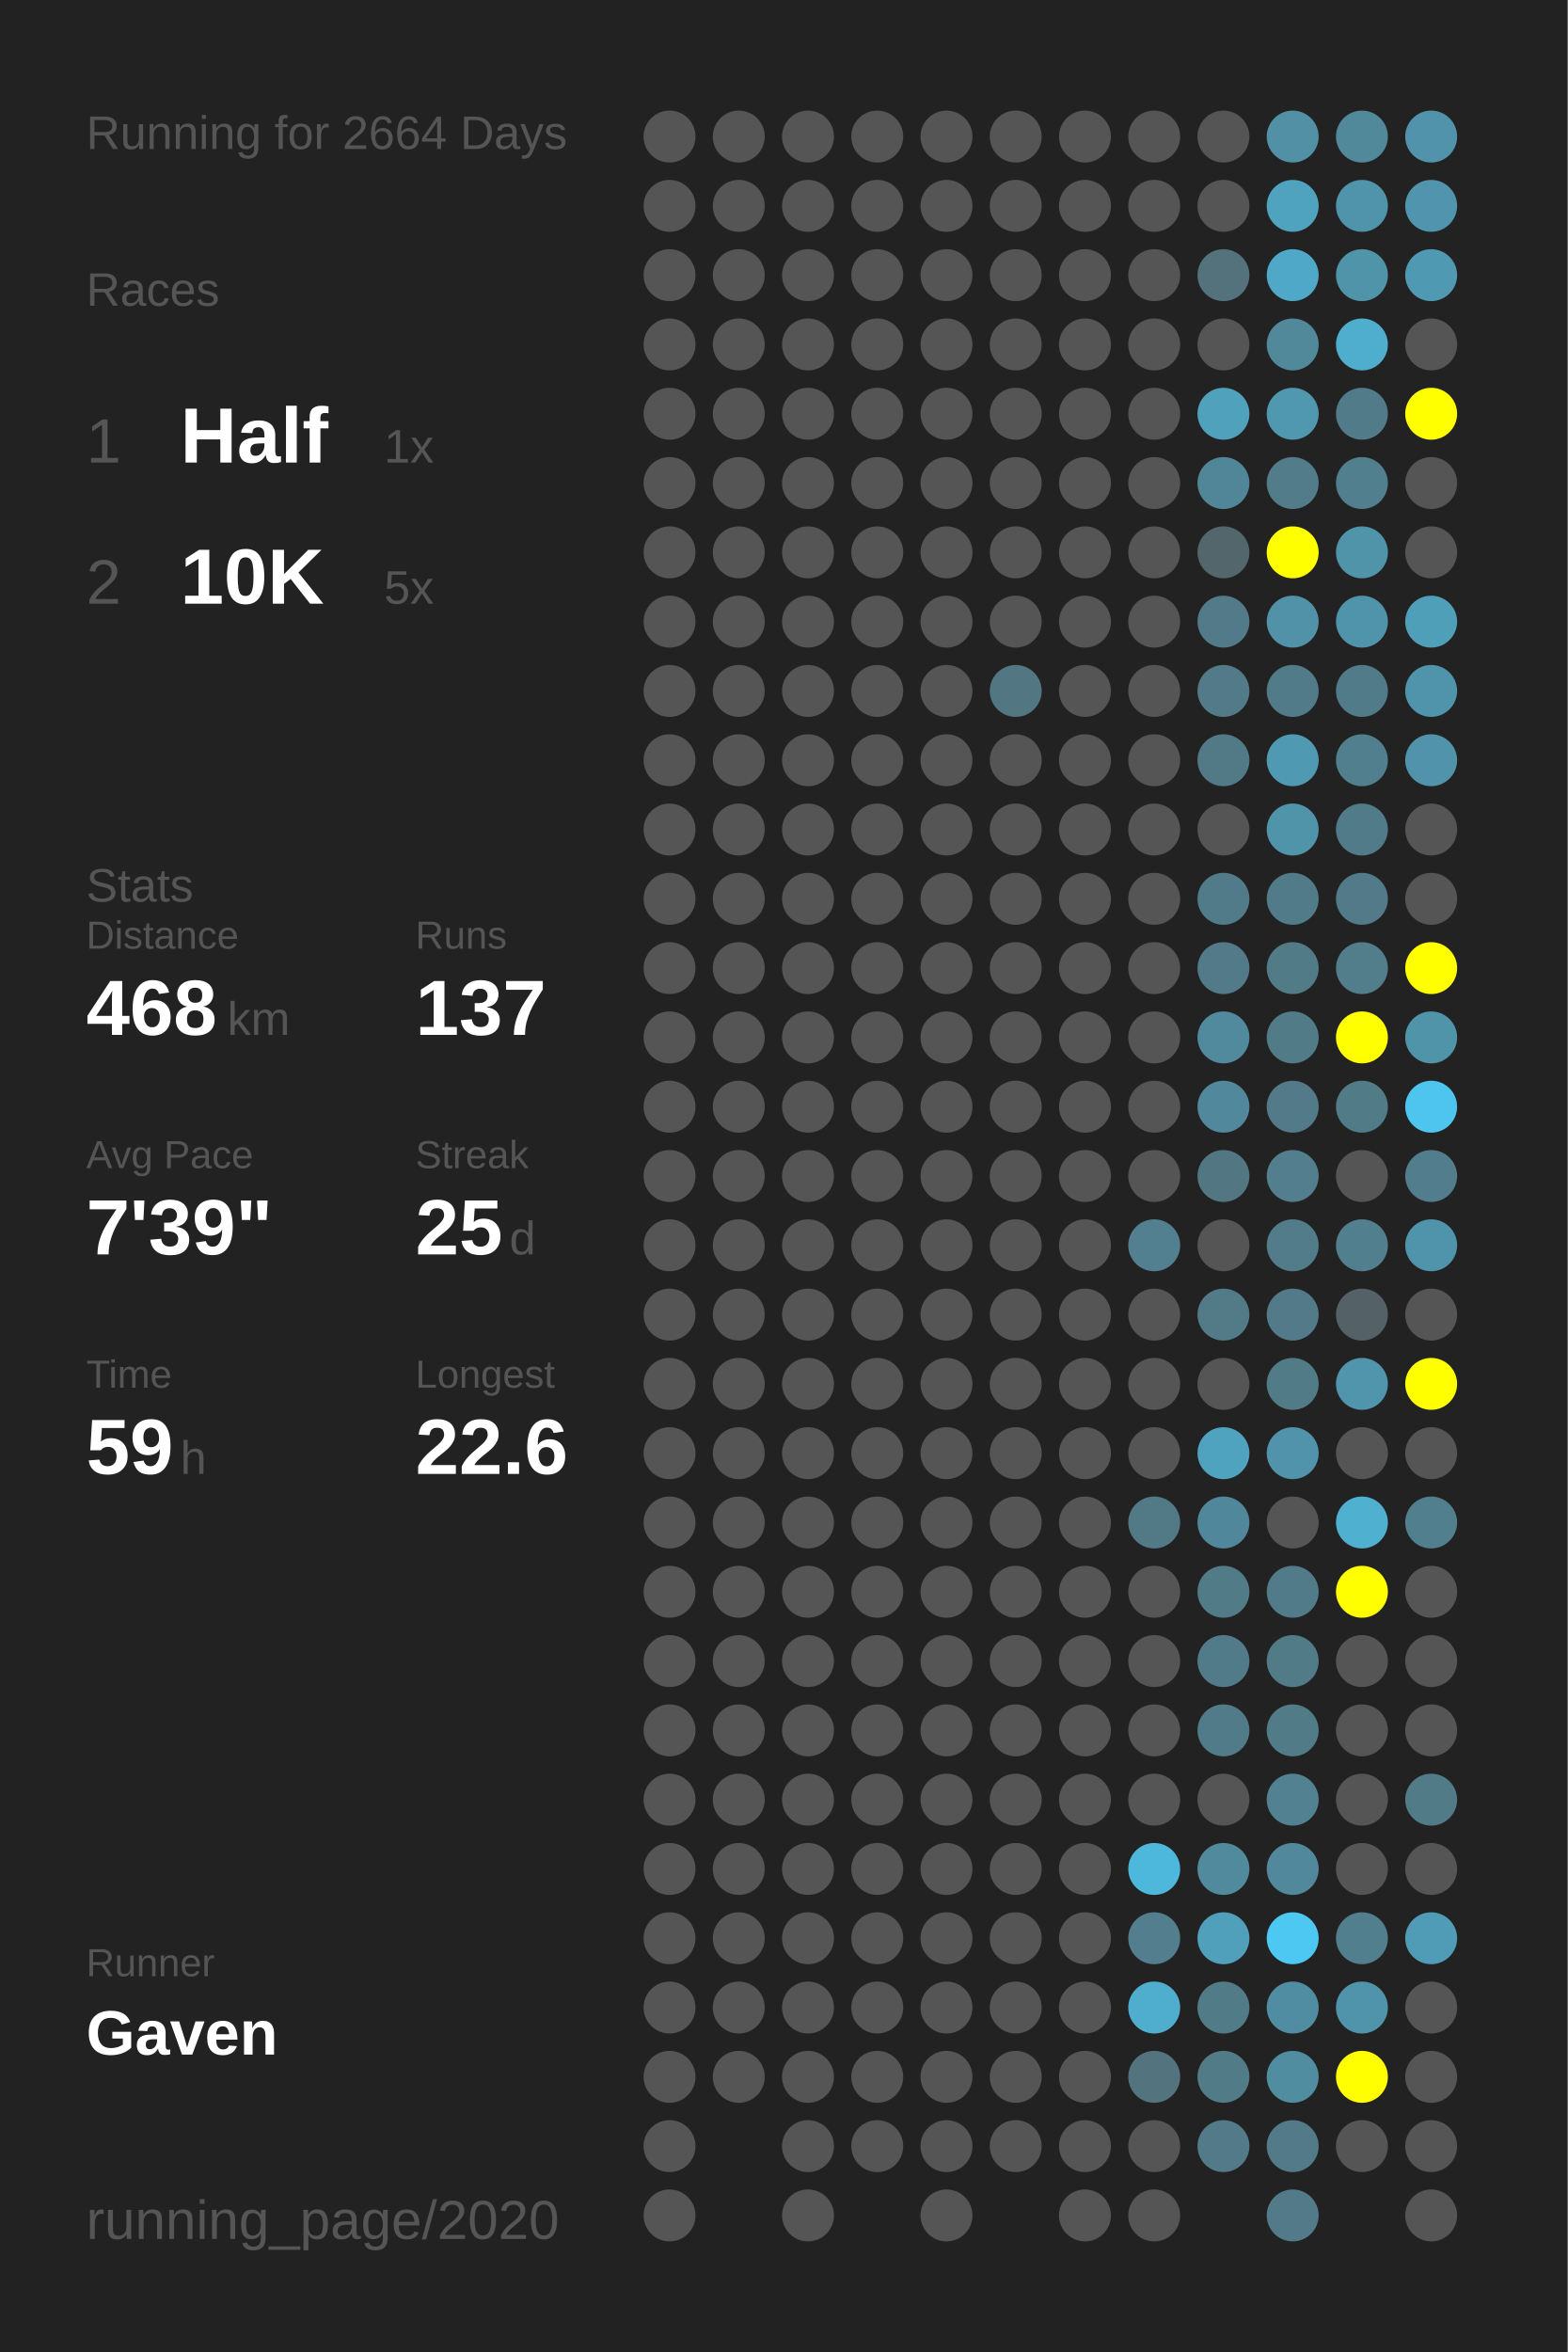
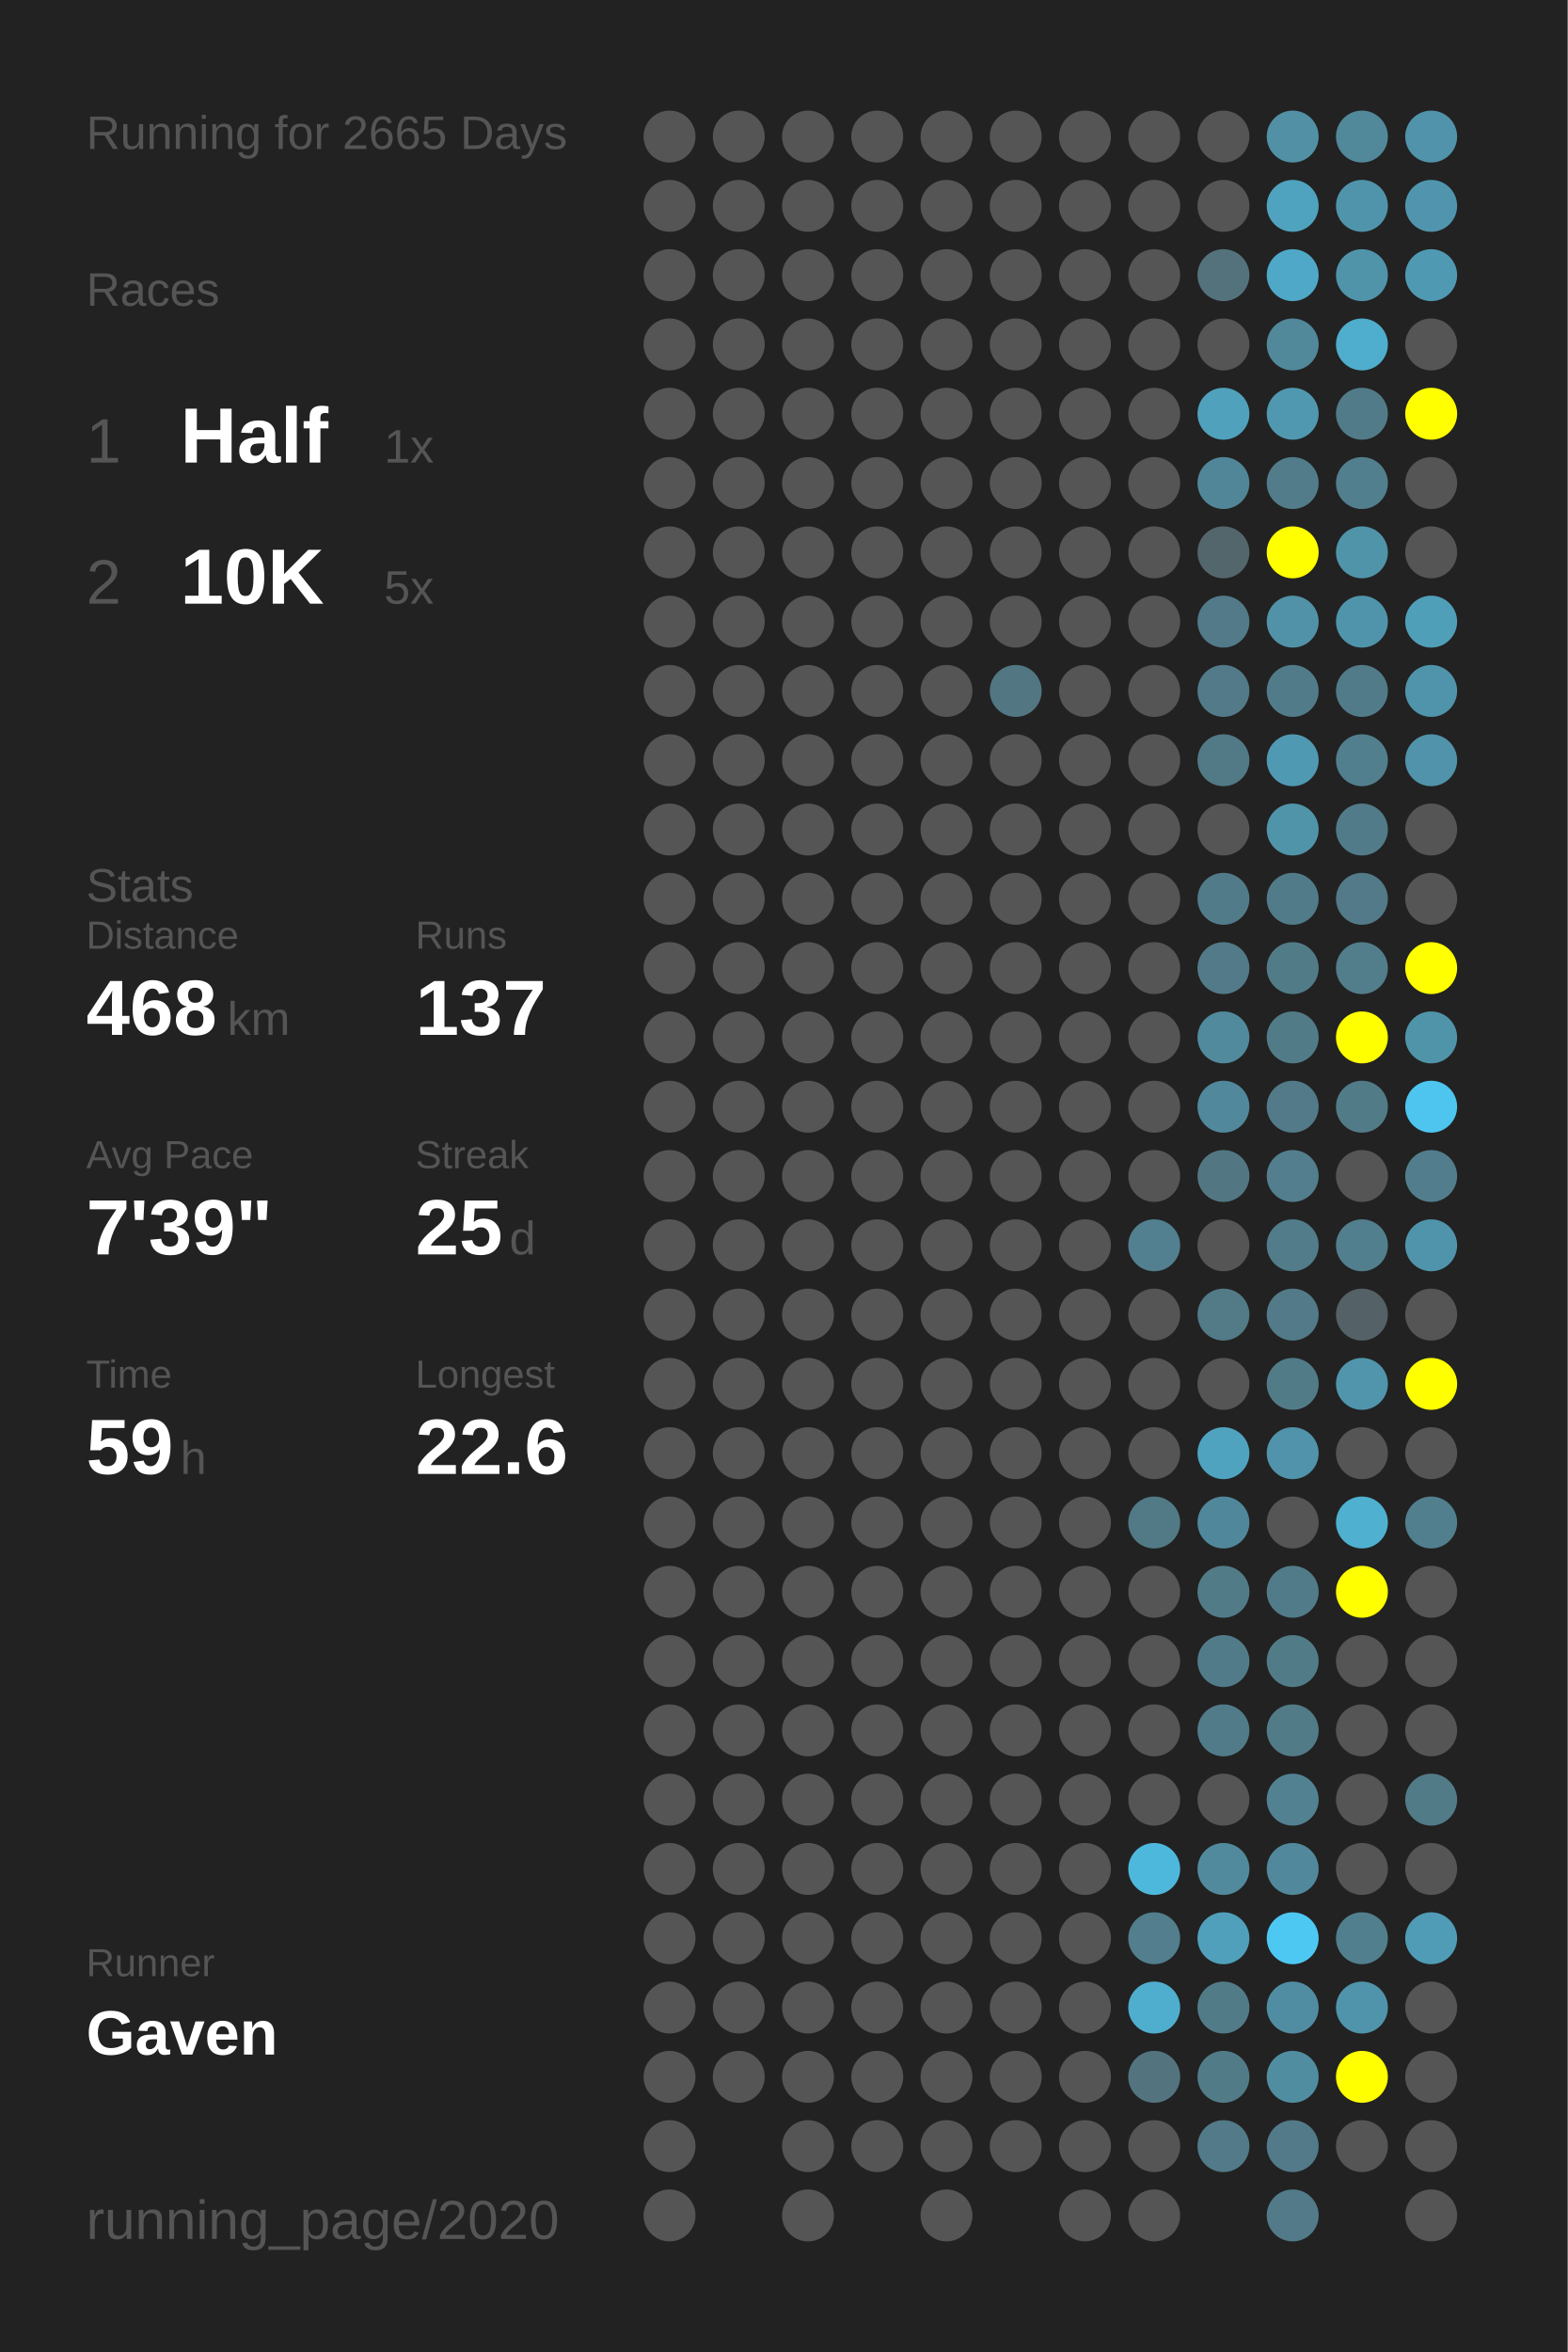
<svg xmlns="http://www.w3.org/2000/svg" baseProfile="full" height="300mm" version="1.1" viewBox="0,0,200,300" width="200mm">
  <defs />
  <rect fill="#222222" height="300" width="200" x="0" y="0" />
-   <text fill="#555555" style="font-size:6px; font-family:Arial;" x="11" y="19">Running for 2664 Days</text>
+   <text fill="#555555" style="font-size:6px; font-family:Arial;" x="11" y="19">Running for 2665 Days</text>
  <text fill="#555555" style="font-size:6px; font-family:Arial;" x="11" y="39">Races</text>
  <text fill="#555555" style="font-size:8px; font-family:Arial;" x="11" y="59">1</text>
  <text fill="#FFFFFF" style="font-size:10px; font-family:Arial; font-weight:bold;" x="23" y="59">Half</text>
  <text fill="#555555" style="font-size:6px; font-family:Arial;" x="49" y="59">1x</text>
  <text fill="#555555" style="font-size:8px; font-family:Arial;" x="11" y="77">2</text>
  <text fill="#FFFFFF" style="font-size:10px; font-family:Arial; font-weight:bold;" x="23" y="77">10K</text>
  <text fill="#555555" style="font-size:6px; font-family:Arial;" x="49" y="77">5x</text>
  <text fill="#555555" style="font-size:6px; font-family:Arial;" x="11" y="115">Stats</text>
  <text fill="#555555" style="font-size:5px; font-family:Arial;" x="11" y="121">Distance</text>
  <text fill="#FFFFFF" style="font-size:10px; font-family:Arial; font-weight:bold;" x="11" y="132">468</text>
  <text fill="#555555" style="font-size:6px; font-family:Arial;" x="29" y="132">km</text>
  <text fill="#555555" style="font-size:5px; font-family:Arial;" x="53" y="121">Runs</text>
  <text fill="#FFFFFF" style="font-size:10px; font-family:Arial; font-weight:bold;" x="53" y="132">137</text>
  <text fill="#555555" style="font-size:5px; font-family:Arial;" x="11" y="149">Avg Pace</text>
  <text fill="#FFFFFF" style="font-size:10px; font-family:Arial; font-weight:bold;" x="11" y="160">7'39"</text>
  <text fill="#555555" style="font-size:5px; font-family:Arial;" x="53" y="149">Streak</text>
  <text fill="#FFFFFF" style="font-size:10px; font-family:Arial; font-weight:bold;" x="53" y="160">25</text>
  <text fill="#555555" style="font-size:6px; font-family:Arial;" x="65" y="160">d</text>
  <text fill="#555555" style="font-size:5px; font-family:Arial;" x="11" y="177">Time</text>
  <text fill="#FFFFFF" style="font-size:10px; font-family:Arial; font-weight:bold;" x="11" y="188">59</text>
  <text fill="#555555" style="font-size:6px; font-family:Arial;" x="23" y="188">h</text>
  <text fill="#555555" style="font-size:5px; font-family:Arial;" x="53" y="177">Longest</text>
  <text fill="#FFFFFF" style="font-size:10px; font-family:Arial; font-weight:bold;" x="53" y="188">22.6</text>
  <text fill="#555555" style="font-size:5px; font-family:Arial;" x="11" y="252.065">Runner</text>
  <text fill="#FFFFFF" style="font-size:8px; font-family:Arial; font-weight:bold;" x="11" y="262.065">Gaven</text>
  <text fill="#555555" style="font-size:7px; font-family:Arial;" x="11" y="285.581">running_page/2020</text>
  <circle cx="85.417" cy="17.419" fill="#555555" r="3.312" />
  <circle cx="85.417" cy="26.258" fill="#555555" r="3.312" />
  <circle cx="85.417" cy="35.097" fill="#555555" r="3.312" />
  <circle cx="85.417" cy="43.935" fill="#555555" r="3.312" />
  <circle cx="85.417" cy="52.774" fill="#555555" r="3.312" />
  <circle cx="85.417" cy="61.613" fill="#555555" r="3.312" />
  <circle cx="85.417" cy="70.452" fill="#555555" r="3.312" />
  <circle cx="85.417" cy="79.29" fill="#555555" r="3.312" />
  <circle cx="85.417" cy="88.129" fill="#555555" r="3.312" />
  <circle cx="85.417" cy="96.968" fill="#555555" r="3.312" />
  <circle cx="85.417" cy="105.806" fill="#555555" r="3.312" />
  <circle cx="85.417" cy="114.645" fill="#555555" r="3.312" />
  <circle cx="85.417" cy="123.484" fill="#555555" r="3.312" />
  <circle cx="85.417" cy="132.323" fill="#555555" r="3.312" />
  <circle cx="85.417" cy="141.161" fill="#555555" r="3.312" />
  <circle cx="85.417" cy="150" fill="#555555" r="3.312" />
  <circle cx="85.417" cy="158.839" fill="#555555" r="3.312" />
  <circle cx="85.417" cy="167.677" fill="#555555" r="3.312" />
  <circle cx="85.417" cy="176.516" fill="#555555" r="3.312" />
  <circle cx="85.417" cy="185.355" fill="#555555" r="3.312" />
  <circle cx="85.417" cy="194.194" fill="#555555" r="3.312" />
  <circle cx="85.417" cy="203.032" fill="#555555" r="3.312" />
  <circle cx="85.417" cy="211.871" fill="#555555" r="3.312" />
  <circle cx="85.417" cy="220.71" fill="#555555" r="3.312" />
  <circle cx="85.417" cy="229.548" fill="#555555" r="3.312" />
  <circle cx="85.417" cy="238.387" fill="#555555" r="3.312" />
  <circle cx="85.417" cy="247.226" fill="#555555" r="3.312" />
  <circle cx="85.417" cy="256.065" fill="#555555" r="3.312" />
  <circle cx="85.417" cy="264.903" fill="#555555" r="3.312" />
  <circle cx="85.417" cy="273.742" fill="#555555" r="3.312" />
  <circle cx="85.417" cy="282.581" fill="#555555" r="3.312" />
  <circle cx="94.25" cy="17.419" fill="#555555" r="3.312" />
  <circle cx="94.25" cy="26.258" fill="#555555" r="3.312" />
  <circle cx="94.25" cy="35.097" fill="#555555" r="3.312" />
  <circle cx="94.25" cy="43.935" fill="#555555" r="3.312" />
  <circle cx="94.25" cy="52.774" fill="#555555" r="3.312" />
  <circle cx="94.25" cy="61.613" fill="#555555" r="3.312" />
  <circle cx="94.25" cy="70.452" fill="#555555" r="3.312" />
  <circle cx="94.25" cy="79.29" fill="#555555" r="3.312" />
  <circle cx="94.25" cy="88.129" fill="#555555" r="3.312" />
  <circle cx="94.25" cy="96.968" fill="#555555" r="3.312" />
  <circle cx="94.25" cy="105.806" fill="#555555" r="3.312" />
  <circle cx="94.25" cy="114.645" fill="#555555" r="3.312" />
  <circle cx="94.25" cy="123.484" fill="#555555" r="3.312" />
  <circle cx="94.25" cy="132.323" fill="#555555" r="3.312" />
  <circle cx="94.25" cy="141.161" fill="#555555" r="3.312" />
  <circle cx="94.25" cy="150" fill="#555555" r="3.312" />
  <circle cx="94.25" cy="158.839" fill="#555555" r="3.312" />
  <circle cx="94.25" cy="167.677" fill="#555555" r="3.312" />
  <circle cx="94.25" cy="176.516" fill="#555555" r="3.312" />
  <circle cx="94.25" cy="185.355" fill="#555555" r="3.312" />
  <circle cx="94.25" cy="194.194" fill="#555555" r="3.312" />
  <circle cx="94.25" cy="203.032" fill="#555555" r="3.312" />
  <circle cx="94.25" cy="211.871" fill="#555555" r="3.312" />
  <circle cx="94.25" cy="220.71" fill="#555555" r="3.312" />
  <circle cx="94.25" cy="229.548" fill="#555555" r="3.312" />
  <circle cx="94.25" cy="238.387" fill="#555555" r="3.312" />
  <circle cx="94.25" cy="247.226" fill="#555555" r="3.312" />
  <circle cx="94.25" cy="256.065" fill="#555555" r="3.312" />
  <circle cx="94.25" cy="264.903" fill="#555555" r="3.312" />
  <circle cx="103.083" cy="17.419" fill="#555555" r="3.312" />
  <circle cx="103.083" cy="26.258" fill="#555555" r="3.312" />
  <circle cx="103.083" cy="35.097" fill="#555555" r="3.312" />
  <circle cx="103.083" cy="43.935" fill="#555555" r="3.312" />
  <circle cx="103.083" cy="52.774" fill="#555555" r="3.312" />
  <circle cx="103.083" cy="61.613" fill="#555555" r="3.312" />
  <circle cx="103.083" cy="70.452" fill="#555555" r="3.312" />
  <circle cx="103.083" cy="79.29" fill="#555555" r="3.312" />
  <circle cx="103.083" cy="88.129" fill="#555555" r="3.312" />
  <circle cx="103.083" cy="96.968" fill="#555555" r="3.312" />
  <circle cx="103.083" cy="105.806" fill="#555555" r="3.312" />
  <circle cx="103.083" cy="114.645" fill="#555555" r="3.312" />
  <circle cx="103.083" cy="123.484" fill="#555555" r="3.312" />
  <circle cx="103.083" cy="132.323" fill="#555555" r="3.312" />
  <circle cx="103.083" cy="141.161" fill="#555555" r="3.312" />
  <circle cx="103.083" cy="150" fill="#555555" r="3.312" />
  <circle cx="103.083" cy="158.839" fill="#555555" r="3.312" />
  <circle cx="103.083" cy="167.677" fill="#555555" r="3.312" />
  <circle cx="103.083" cy="176.516" fill="#555555" r="3.312" />
  <circle cx="103.083" cy="185.355" fill="#555555" r="3.312" />
  <circle cx="103.083" cy="194.194" fill="#555555" r="3.312" />
  <circle cx="103.083" cy="203.032" fill="#555555" r="3.312" />
  <circle cx="103.083" cy="211.871" fill="#555555" r="3.312" />
  <circle cx="103.083" cy="220.71" fill="#555555" r="3.312" />
  <circle cx="103.083" cy="229.548" fill="#555555" r="3.312" />
  <circle cx="103.083" cy="238.387" fill="#555555" r="3.312" />
  <circle cx="103.083" cy="247.226" fill="#555555" r="3.312" />
  <circle cx="103.083" cy="256.065" fill="#555555" r="3.312" />
  <circle cx="103.083" cy="264.903" fill="#555555" r="3.312" />
  <circle cx="103.083" cy="273.742" fill="#555555" r="3.312" />
  <circle cx="103.083" cy="282.581" fill="#555555" r="3.312" />
  <circle cx="111.917" cy="17.419" fill="#555555" r="3.312" />
  <circle cx="111.917" cy="26.258" fill="#555555" r="3.312" />
  <circle cx="111.917" cy="35.097" fill="#555555" r="3.312" />
  <circle cx="111.917" cy="43.935" fill="#555555" r="3.312" />
  <circle cx="111.917" cy="52.774" fill="#555555" r="3.312" />
  <circle cx="111.917" cy="61.613" fill="#555555" r="3.312" />
  <circle cx="111.917" cy="70.452" fill="#555555" r="3.312" />
  <circle cx="111.917" cy="79.29" fill="#555555" r="3.312" />
  <circle cx="111.917" cy="88.129" fill="#555555" r="3.312" />
  <circle cx="111.917" cy="96.968" fill="#555555" r="3.312" />
  <circle cx="111.917" cy="105.806" fill="#555555" r="3.312" />
  <circle cx="111.917" cy="114.645" fill="#555555" r="3.312" />
  <circle cx="111.917" cy="123.484" fill="#555555" r="3.312" />
  <circle cx="111.917" cy="132.323" fill="#555555" r="3.312" />
  <circle cx="111.917" cy="141.161" fill="#555555" r="3.312" />
  <circle cx="111.917" cy="150" fill="#555555" r="3.312" />
  <circle cx="111.917" cy="158.839" fill="#555555" r="3.312" />
  <circle cx="111.917" cy="167.677" fill="#555555" r="3.312" />
  <circle cx="111.917" cy="176.516" fill="#555555" r="3.312" />
  <circle cx="111.917" cy="185.355" fill="#555555" r="3.312" />
  <circle cx="111.917" cy="194.194" fill="#555555" r="3.312" />
  <circle cx="111.917" cy="203.032" fill="#555555" r="3.312" />
  <circle cx="111.917" cy="211.871" fill="#555555" r="3.312" />
  <circle cx="111.917" cy="220.71" fill="#555555" r="3.312" />
  <circle cx="111.917" cy="229.548" fill="#555555" r="3.312" />
  <circle cx="111.917" cy="238.387" fill="#555555" r="3.312" />
  <circle cx="111.917" cy="247.226" fill="#555555" r="3.312" />
  <circle cx="111.917" cy="256.065" fill="#555555" r="3.312" />
  <circle cx="111.917" cy="264.903" fill="#555555" r="3.312" />
  <circle cx="111.917" cy="273.742" fill="#555555" r="3.312" />
  <circle cx="120.75" cy="17.419" fill="#555555" r="3.312" />
  <circle cx="120.75" cy="26.258" fill="#555555" r="3.312" />
  <circle cx="120.75" cy="35.097" fill="#555555" r="3.312" />
  <circle cx="120.75" cy="43.935" fill="#555555" r="3.312" />
  <circle cx="120.75" cy="52.774" fill="#555555" r="3.312" />
  <circle cx="120.75" cy="61.613" fill="#555555" r="3.312" />
  <circle cx="120.75" cy="70.452" fill="#555555" r="3.312" />
  <circle cx="120.75" cy="79.29" fill="#555555" r="3.312" />
  <circle cx="120.75" cy="88.129" fill="#555555" r="3.312" />
  <circle cx="120.75" cy="96.968" fill="#555555" r="3.312" />
  <circle cx="120.75" cy="105.806" fill="#555555" r="3.312" />
  <circle cx="120.75" cy="114.645" fill="#555555" r="3.312" />
  <circle cx="120.75" cy="123.484" fill="#555555" r="3.312" />
  <circle cx="120.75" cy="132.323" fill="#555555" r="3.312" />
  <circle cx="120.75" cy="141.161" fill="#555555" r="3.312" />
  <circle cx="120.75" cy="150" fill="#555555" r="3.312" />
  <circle cx="120.75" cy="158.839" fill="#555555" r="3.312" />
  <circle cx="120.75" cy="167.677" fill="#555555" r="3.312" />
  <circle cx="120.75" cy="176.516" fill="#555555" r="3.312" />
  <circle cx="120.75" cy="185.355" fill="#555555" r="3.312" />
  <circle cx="120.75" cy="194.194" fill="#555555" r="3.312" />
  <circle cx="120.75" cy="203.032" fill="#555555" r="3.312" />
  <circle cx="120.75" cy="211.871" fill="#555555" r="3.312" />
  <circle cx="120.75" cy="220.71" fill="#555555" r="3.312" />
  <circle cx="120.75" cy="229.548" fill="#555555" r="3.312" />
  <circle cx="120.75" cy="238.387" fill="#555555" r="3.312" />
  <circle cx="120.75" cy="247.226" fill="#555555" r="3.312" />
  <circle cx="120.75" cy="256.065" fill="#555555" r="3.312" />
  <circle cx="120.75" cy="264.903" fill="#555555" r="3.312" />
  <circle cx="120.75" cy="273.742" fill="#555555" r="3.312" />
  <circle cx="120.75" cy="282.581" fill="#555555" r="3.312" />
  <circle cx="129.583" cy="17.419" fill="#555555" r="3.312" />
  <circle cx="129.583" cy="26.258" fill="#555555" r="3.312" />
  <circle cx="129.583" cy="35.097" fill="#555555" r="3.312" />
  <circle cx="129.583" cy="43.935" fill="#555555" r="3.312" />
  <circle cx="129.583" cy="52.774" fill="#555555" r="3.312" />
  <circle cx="129.583" cy="61.613" fill="#555555" r="3.312" />
  <circle cx="129.583" cy="70.452" fill="#555555" r="3.312" />
  <circle cx="129.583" cy="79.29" fill="#555555" r="3.312" />
  <circle cx="129.583" cy="88.129" fill="#527682" r="3.312" />
  <circle cx="129.583" cy="96.968" fill="#555555" r="3.312" />
  <circle cx="129.583" cy="105.806" fill="#555555" r="3.312" />
  <circle cx="129.583" cy="114.645" fill="#555555" r="3.312" />
  <circle cx="129.583" cy="123.484" fill="#555555" r="3.312" />
  <circle cx="129.583" cy="132.323" fill="#555555" r="3.312" />
  <circle cx="129.583" cy="141.161" fill="#555555" r="3.312" />
  <circle cx="129.583" cy="150" fill="#555555" r="3.312" />
  <circle cx="129.583" cy="158.839" fill="#555555" r="3.312" />
  <circle cx="129.583" cy="167.677" fill="#555555" r="3.312" />
  <circle cx="129.583" cy="176.516" fill="#555555" r="3.312" />
  <circle cx="129.583" cy="185.355" fill="#555555" r="3.312" />
  <circle cx="129.583" cy="194.194" fill="#555555" r="3.312" />
  <circle cx="129.583" cy="203.032" fill="#555555" r="3.312" />
  <circle cx="129.583" cy="211.871" fill="#555555" r="3.312" />
  <circle cx="129.583" cy="220.71" fill="#555555" r="3.312" />
  <circle cx="129.583" cy="229.548" fill="#555555" r="3.312" />
  <circle cx="129.583" cy="238.387" fill="#555555" r="3.312" />
  <circle cx="129.583" cy="247.226" fill="#555555" r="3.312" />
  <circle cx="129.583" cy="256.065" fill="#555555" r="3.312" />
  <circle cx="129.583" cy="264.903" fill="#555555" r="3.312" />
  <circle cx="129.583" cy="273.742" fill="#555555" r="3.312" />
  <circle cx="138.417" cy="17.419" fill="#555555" r="3.312" />
  <circle cx="138.417" cy="26.258" fill="#555555" r="3.312" />
  <circle cx="138.417" cy="35.097" fill="#555555" r="3.312" />
  <circle cx="138.417" cy="43.935" fill="#555555" r="3.312" />
  <circle cx="138.417" cy="52.774" fill="#555555" r="3.312" />
  <circle cx="138.417" cy="61.613" fill="#555555" r="3.312" />
  <circle cx="138.417" cy="70.452" fill="#555555" r="3.312" />
  <circle cx="138.417" cy="79.29" fill="#555555" r="3.312" />
  <circle cx="138.417" cy="88.129" fill="#555555" r="3.312" />
  <circle cx="138.417" cy="96.968" fill="#555555" r="3.312" />
  <circle cx="138.417" cy="105.806" fill="#555555" r="3.312" />
  <circle cx="138.417" cy="114.645" fill="#555555" r="3.312" />
  <circle cx="138.417" cy="123.484" fill="#555555" r="3.312" />
  <circle cx="138.417" cy="132.323" fill="#555555" r="3.312" />
  <circle cx="138.417" cy="141.161" fill="#555555" r="3.312" />
  <circle cx="138.417" cy="150" fill="#555555" r="3.312" />
  <circle cx="138.417" cy="158.839" fill="#555555" r="3.312" />
  <circle cx="138.417" cy="167.677" fill="#555555" r="3.312" />
  <circle cx="138.417" cy="176.516" fill="#555555" r="3.312" />
  <circle cx="138.417" cy="185.355" fill="#555555" r="3.312" />
  <circle cx="138.417" cy="194.194" fill="#555555" r="3.312" />
  <circle cx="138.417" cy="203.032" fill="#555555" r="3.312" />
  <circle cx="138.417" cy="211.871" fill="#555555" r="3.312" />
  <circle cx="138.417" cy="220.71" fill="#555555" r="3.312" />
  <circle cx="138.417" cy="229.548" fill="#555555" r="3.312" />
  <circle cx="138.417" cy="238.387" fill="#555555" r="3.312" />
  <circle cx="138.417" cy="247.226" fill="#555555" r="3.312" />
  <circle cx="138.417" cy="256.065" fill="#555555" r="3.312" />
  <circle cx="138.417" cy="264.903" fill="#555555" r="3.312" />
  <circle cx="138.417" cy="273.742" fill="#555555" r="3.312" />
  <circle cx="138.417" cy="282.581" fill="#555555" r="3.312" />
  <circle cx="147.25" cy="17.419" fill="#555555" r="3.312" />
  <circle cx="147.25" cy="26.258" fill="#555555" r="3.312" />
  <circle cx="147.25" cy="35.097" fill="#555555" r="3.312" />
  <circle cx="147.25" cy="43.935" fill="#555555" r="3.312" />
  <circle cx="147.25" cy="52.774" fill="#555555" r="3.312" />
  <circle cx="147.25" cy="61.613" fill="#555555" r="3.312" />
  <circle cx="147.25" cy="70.452" fill="#555555" r="3.312" />
  <circle cx="147.25" cy="79.29" fill="#555555" r="3.312" />
  <circle cx="147.25" cy="88.129" fill="#555555" r="3.312" />
  <circle cx="147.25" cy="96.968" fill="#555555" r="3.312" />
  <circle cx="147.25" cy="105.806" fill="#555555" r="3.312" />
  <circle cx="147.25" cy="114.645" fill="#555555" r="3.312" />
  <circle cx="147.25" cy="123.484" fill="#555555" r="3.312" />
  <circle cx="147.25" cy="132.323" fill="#555555" r="3.312" />
  <circle cx="147.25" cy="141.161" fill="#555555" r="3.312" />
  <circle cx="147.25" cy="150" fill="#555555" r="3.312" />
  <circle cx="147.25" cy="158.839" fill="#528090" r="3.312" />
  <circle cx="147.25" cy="167.677" fill="#555555" r="3.312" />
  <circle cx="147.25" cy="176.516" fill="#555555" r="3.312" />
  <circle cx="147.25" cy="185.355" fill="#555555" r="3.312" />
  <circle cx="147.25" cy="194.194" fill="#527986" r="3.312" />
  <circle cx="147.25" cy="203.032" fill="#555555" r="3.312" />
  <circle cx="147.25" cy="211.871" fill="#555555" r="3.312" />
  <circle cx="147.25" cy="220.71" fill="#555555" r="3.312" />
  <circle cx="147.25" cy="229.548" fill="#555555" r="3.312" />
  <circle cx="147.25" cy="238.387" fill="#4eb8dc" r="3.312" />
  <circle cx="147.25" cy="247.226" fill="#527e8d" r="3.312" />
  <circle cx="147.25" cy="256.065" fill="#4faece" r="3.312" />
  <circle cx="147.25" cy="264.903" fill="#53747f" r="3.312" />
  <circle cx="147.25" cy="273.742" fill="#555555" r="3.312" />
  <circle cx="147.25" cy="282.581" fill="#555555" r="3.312" />
  <circle cx="156.083" cy="17.419" fill="#555555" r="3.312" />
  <circle cx="156.083" cy="26.258" fill="#555555" r="3.312" />
  <circle cx="156.083" cy="35.097" fill="#53727c" r="3.312" />
  <circle cx="156.083" cy="43.935" fill="#555555" r="3.312" />
  <circle cx="156.083" cy="52.774" fill="#50a1bc" r="3.312" />
  <circle cx="156.083" cy="61.613" fill="#518698" r="3.312" />
  <circle cx="156.083" cy="70.452" fill="#53666c" r="3.312" />
  <circle cx="156.083" cy="79.29" fill="#527a88" r="3.312" />
  <circle cx="156.083" cy="88.129" fill="#527a88" r="3.312" />
  <circle cx="156.083" cy="96.968" fill="#527986" r="3.312" />
  <circle cx="156.083" cy="105.806" fill="#555555" r="3.312" />
  <circle cx="156.083" cy="114.645" fill="#527b89" r="3.312" />
  <circle cx="156.083" cy="123.484" fill="#527a88" r="3.312" />
  <circle cx="156.083" cy="132.323" fill="#518a9d" r="3.312" />
  <circle cx="156.083" cy="141.161" fill="#51889b" r="3.312" />
  <circle cx="156.083" cy="150" fill="#527783" r="3.312" />
  <circle cx="156.083" cy="158.839" fill="#555555" r="3.312" />
  <circle cx="156.083" cy="167.677" fill="#527a87" r="3.312" />
  <circle cx="156.083" cy="176.516" fill="#555555" r="3.312" />
  <circle cx="156.083" cy="185.355" fill="#4fa3bf" r="3.312" />
  <circle cx="156.083" cy="194.194" fill="#51879a" r="3.312" />
  <circle cx="156.083" cy="203.032" fill="#527b88" r="3.312" />
  <circle cx="156.083" cy="211.871" fill="#527b89" r="3.312" />
  <circle cx="156.083" cy="220.71" fill="#527b89" r="3.312" />
  <circle cx="156.083" cy="229.548" fill="#555555" r="3.312" />
  <circle cx="156.083" cy="238.387" fill="#518a9d" r="3.312" />
  <circle cx="156.083" cy="247.226" fill="#50a0bb" r="3.312" />
  <circle cx="156.083" cy="256.065" fill="#527b88" r="3.312" />
  <circle cx="156.083" cy="264.903" fill="#527b88" r="3.312" />
  <circle cx="156.083" cy="273.742" fill="#527a88" r="3.312" />
  <circle cx="164.917" cy="17.419" fill="#5190a5" r="3.312" />
  <circle cx="164.917" cy="26.258" fill="#4fa3bf" r="3.312" />
  <circle cx="164.917" cy="35.097" fill="#4fa8c7" r="3.312" />
  <circle cx="164.917" cy="43.935" fill="#51889a" r="3.312" />
  <circle cx="164.917" cy="52.774" fill="#5098b0" r="3.312" />
  <circle cx="164.917" cy="61.613" fill="#527c8a" r="3.312" />
  <circle cx="164.917" cy="70.452" fill="#FFFF00" r="3.312" />
  <circle cx="164.917" cy="79.29" fill="#5192a8" r="3.312" />
  <circle cx="164.917" cy="88.129" fill="#527b89" r="3.312" />
  <circle cx="164.917" cy="96.968" fill="#5099b2" r="3.312" />
  <circle cx="164.917" cy="105.806" fill="#5094aa" r="3.312" />
  <circle cx="164.917" cy="114.645" fill="#527b89" r="3.312" />
  <circle cx="164.917" cy="123.484" fill="#527b88" r="3.312" />
  <circle cx="164.917" cy="132.323" fill="#527b88" r="3.312" />
  <circle cx="164.917" cy="141.161" fill="#527a88" r="3.312" />
  <circle cx="164.917" cy="150" fill="#527e8d" r="3.312" />
  <circle cx="164.917" cy="158.839" fill="#527c8a" r="3.312" />
  <circle cx="164.917" cy="167.677" fill="#527a88" r="3.312" />
  <circle cx="164.917" cy="176.516" fill="#527b88" r="3.312" />
  <circle cx="164.917" cy="185.355" fill="#5093aa" r="3.312" />
  <circle cx="164.917" cy="194.194" fill="#555555" r="3.312" />
  <circle cx="164.917" cy="203.032" fill="#527b89" r="3.312" />
  <circle cx="164.917" cy="211.871" fill="#527b88" r="3.312" />
  <circle cx="164.917" cy="220.71" fill="#527b88" r="3.312" />
  <circle cx="164.917" cy="229.548" fill="#528292" r="3.312" />
  <circle cx="164.917" cy="238.387" fill="#51889b" r="3.312" />
  <circle cx="164.917" cy="247.226" fill="#4dc8f2" r="3.312" />
  <circle cx="164.917" cy="256.065" fill="#518da2" r="3.312" />
  <circle cx="164.917" cy="264.903" fill="#518da1" r="3.312" />
  <circle cx="164.917" cy="273.742" fill="#527a88" r="3.312" />
  <circle cx="164.917" cy="282.581" fill="#527a88" r="3.312" />
  <circle cx="173.75" cy="17.419" fill="#51889a" r="3.312" />
  <circle cx="173.75" cy="26.258" fill="#5094ab" r="3.312" />
  <circle cx="173.75" cy="35.097" fill="#5094aa" r="3.312" />
  <circle cx="173.75" cy="43.935" fill="#4fadcd" r="3.312" />
  <circle cx="173.75" cy="52.774" fill="#527b89" r="3.312" />
  <circle cx="173.75" cy="61.613" fill="#527f8e" r="3.312" />
  <circle cx="173.75" cy="70.452" fill="#5094aa" r="3.312" />
  <circle cx="173.75" cy="79.29" fill="#5094ab" r="3.312" />
  <circle cx="173.75" cy="88.129" fill="#527b89" r="3.312" />
  <circle cx="173.75" cy="96.968" fill="#527f8e" r="3.312" />
  <circle cx="173.75" cy="105.806" fill="#527b89" r="3.312" />
  <circle cx="173.75" cy="114.645" fill="#527a88" r="3.312" />
  <circle cx="173.75" cy="123.484" fill="#527d8b" r="3.312" />
  <circle cx="173.75" cy="132.323" fill="#FFFF00" r="3.312" />
  <circle cx="173.75" cy="141.161" fill="#527b88" r="3.312" />
  <circle cx="173.75" cy="150" fill="#555555" r="3.312" />
  <circle cx="173.75" cy="158.839" fill="#527f8e" r="3.312" />
  <circle cx="173.75" cy="167.677" fill="#546166" r="3.312" />
  <circle cx="173.75" cy="176.516" fill="#5095ac" r="3.312" />
  <circle cx="173.75" cy="185.355" fill="#555555" r="3.312" />
  <circle cx="173.75" cy="194.194" fill="#4fb0d0" r="3.312" />
  <circle cx="173.75" cy="203.032" fill="#FFFF00" r="3.312" />
  <circle cx="173.75" cy="211.871" fill="#555555" r="3.312" />
  <circle cx="173.75" cy="220.71" fill="#555555" r="3.312" />
  <circle cx="173.75" cy="229.548" fill="#555555" r="3.312" />
  <circle cx="173.75" cy="238.387" fill="#555555" r="3.312" />
  <circle cx="173.75" cy="247.226" fill="#527f8e" r="3.312" />
  <circle cx="173.75" cy="256.065" fill="#5094ab" r="3.312" />
  <circle cx="173.75" cy="264.903" fill="#FFFF00" r="3.312" />
  <circle cx="173.75" cy="273.742" fill="#555555" r="3.312" />
  <circle cx="182.583" cy="17.419" fill="#5093aa" r="3.312" />
  <circle cx="182.583" cy="26.258" fill="#5095ad" r="3.312" />
  <circle cx="182.583" cy="35.097" fill="#5099b2" r="3.312" />
  <circle cx="182.583" cy="43.935" fill="#555555" r="3.312" />
  <circle cx="182.583" cy="52.774" fill="#FFFF00" r="3.312" />
  <circle cx="182.583" cy="61.613" fill="#555555" r="3.312" />
  <circle cx="182.583" cy="70.452" fill="#555555" r="3.312" />
  <circle cx="182.583" cy="79.29" fill="#509fb9" r="3.312" />
  <circle cx="182.583" cy="88.129" fill="#5094ab" r="3.312" />
  <circle cx="182.583" cy="96.968" fill="#5093aa" r="3.312" />
  <circle cx="182.583" cy="105.806" fill="#555555" r="3.312" />
  <circle cx="182.583" cy="114.645" fill="#555555" r="3.312" />
  <circle cx="182.583" cy="123.484" fill="#FFFF00" r="3.312" />
  <circle cx="182.583" cy="132.323" fill="#5094aa" r="3.312" />
  <circle cx="182.583" cy="141.161" fill="#4dc5ee" r="3.312" />
  <circle cx="182.583" cy="150" fill="#527d8c" r="3.312" />
  <circle cx="182.583" cy="158.839" fill="#5094ab" r="3.312" />
  <circle cx="182.583" cy="167.677" fill="#555555" r="3.312" />
  <circle cx="182.583" cy="176.516" fill="#FFFF00" r="3.312" />
  <circle cx="182.583" cy="185.355" fill="#555555" r="3.312" />
  <circle cx="182.583" cy="194.194" fill="#527f8e" r="3.312" />
  <circle cx="182.583" cy="203.032" fill="#555555" r="3.312" />
  <circle cx="182.583" cy="211.871" fill="#555555" r="3.312" />
  <circle cx="182.583" cy="220.71" fill="#555555" r="3.312" />
  <circle cx="182.583" cy="229.548" fill="#527b88" r="3.312" />
  <circle cx="182.583" cy="238.387" fill="#555555" r="3.312" />
  <circle cx="182.583" cy="247.226" fill="#509cb6" r="3.312" />
  <circle cx="182.583" cy="256.065" fill="#555555" r="3.312" />
  <circle cx="182.583" cy="264.903" fill="#555555" r="3.312" />
  <circle cx="182.583" cy="273.742" fill="#555555" r="3.312" />
  <circle cx="182.583" cy="282.581" fill="#555555" r="3.312" />
</svg>
